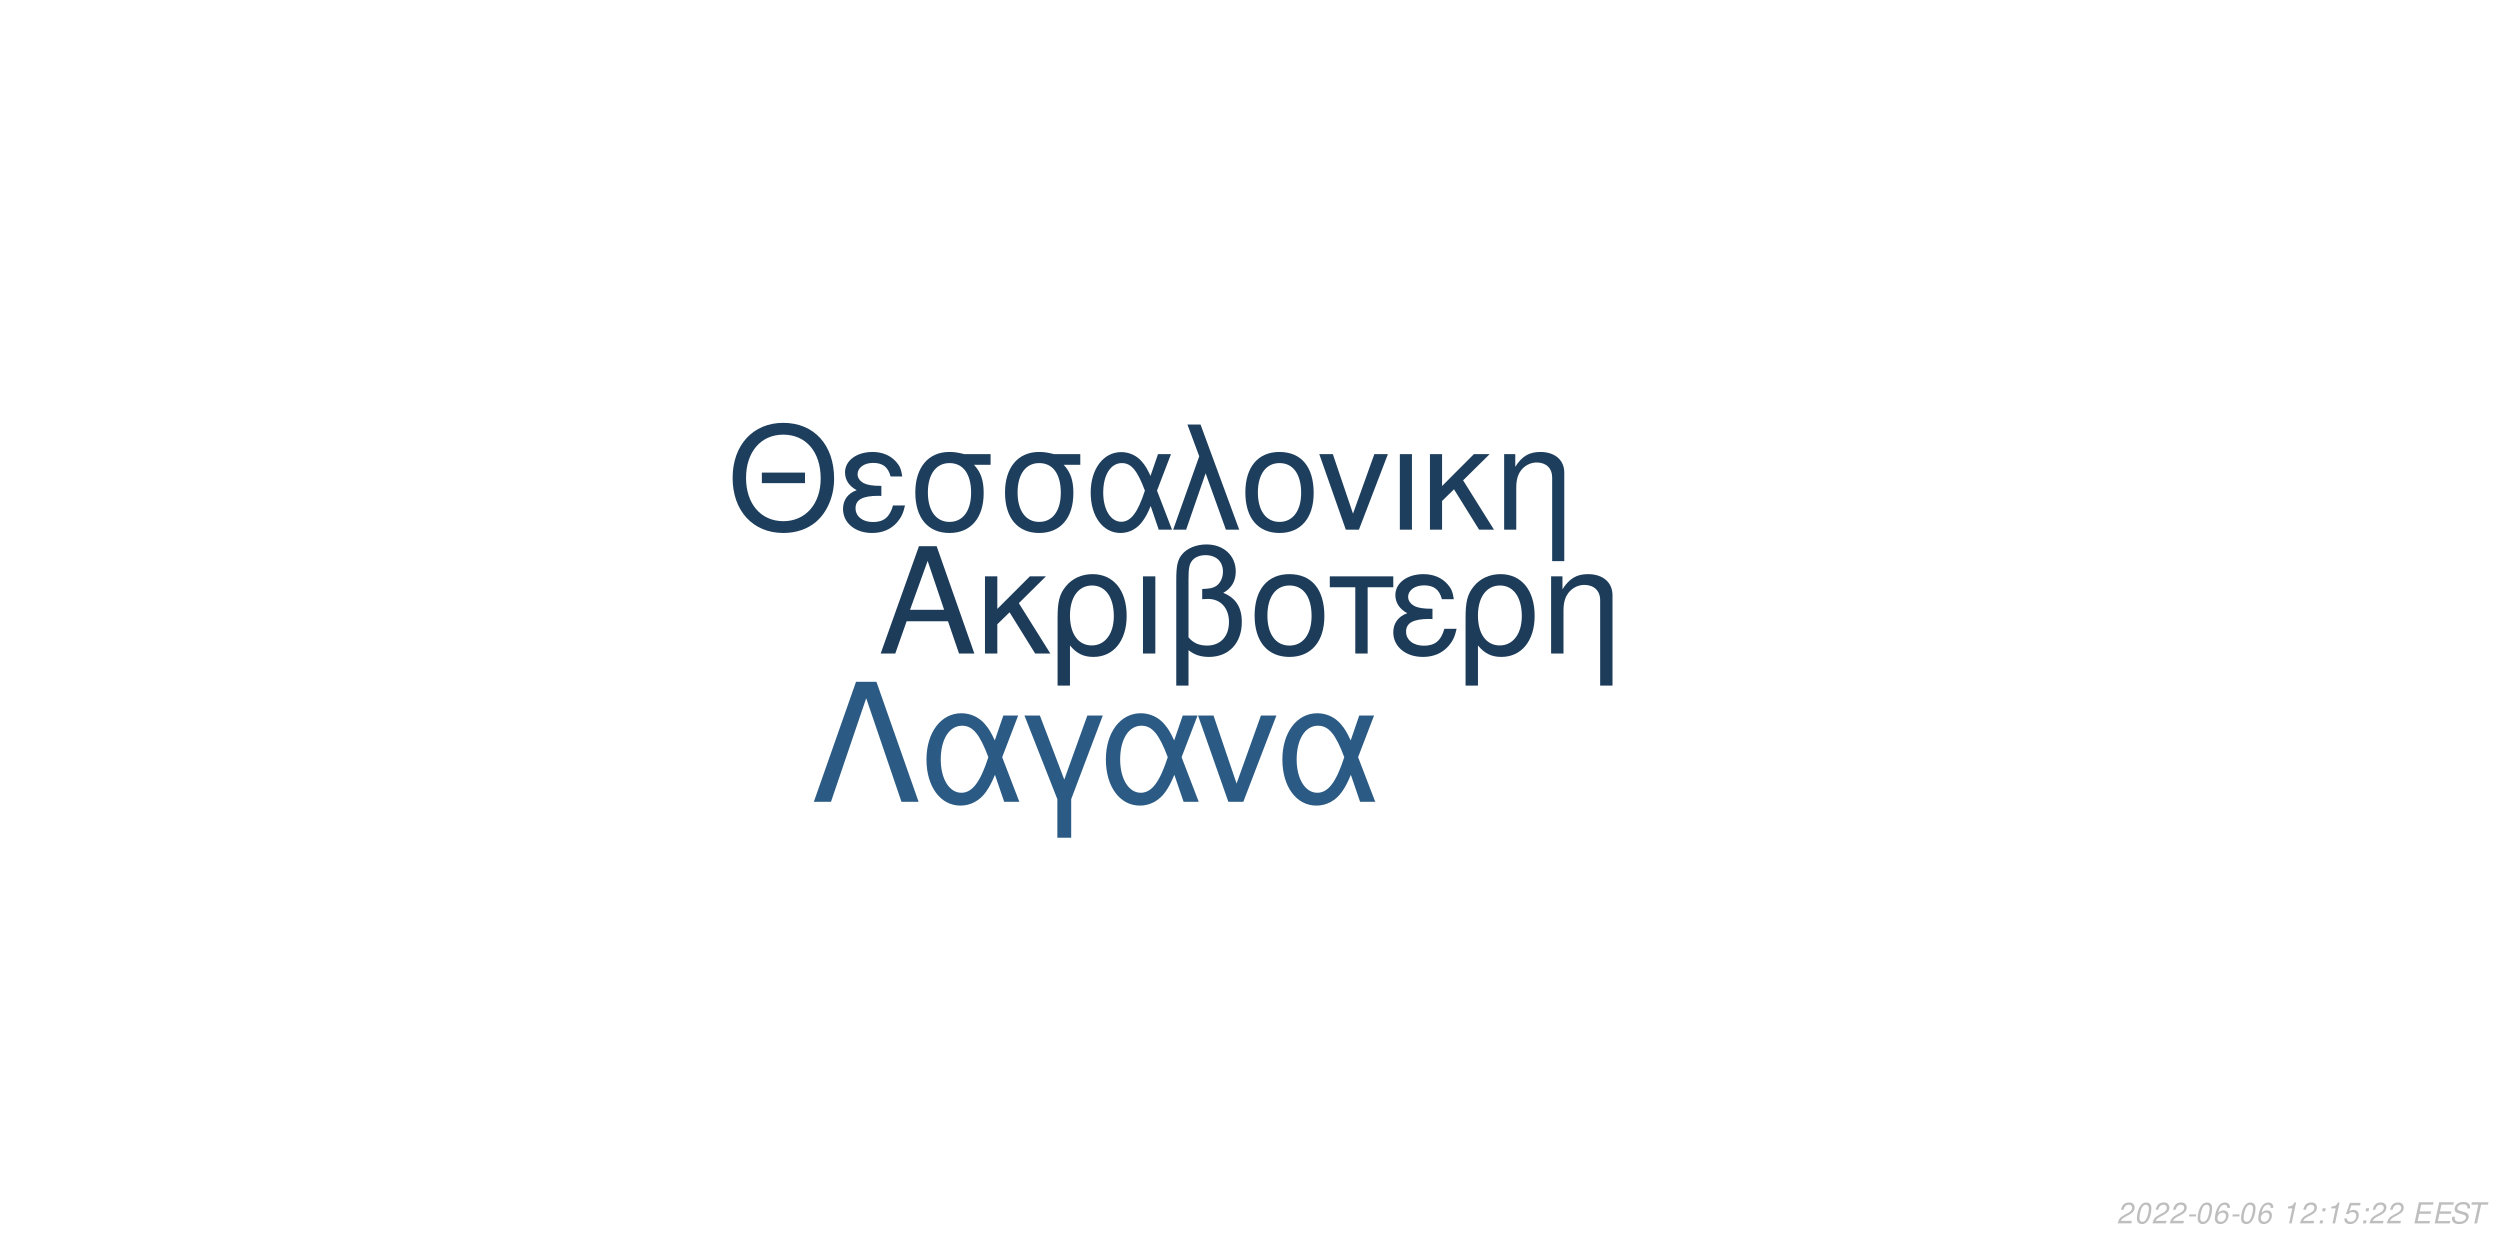
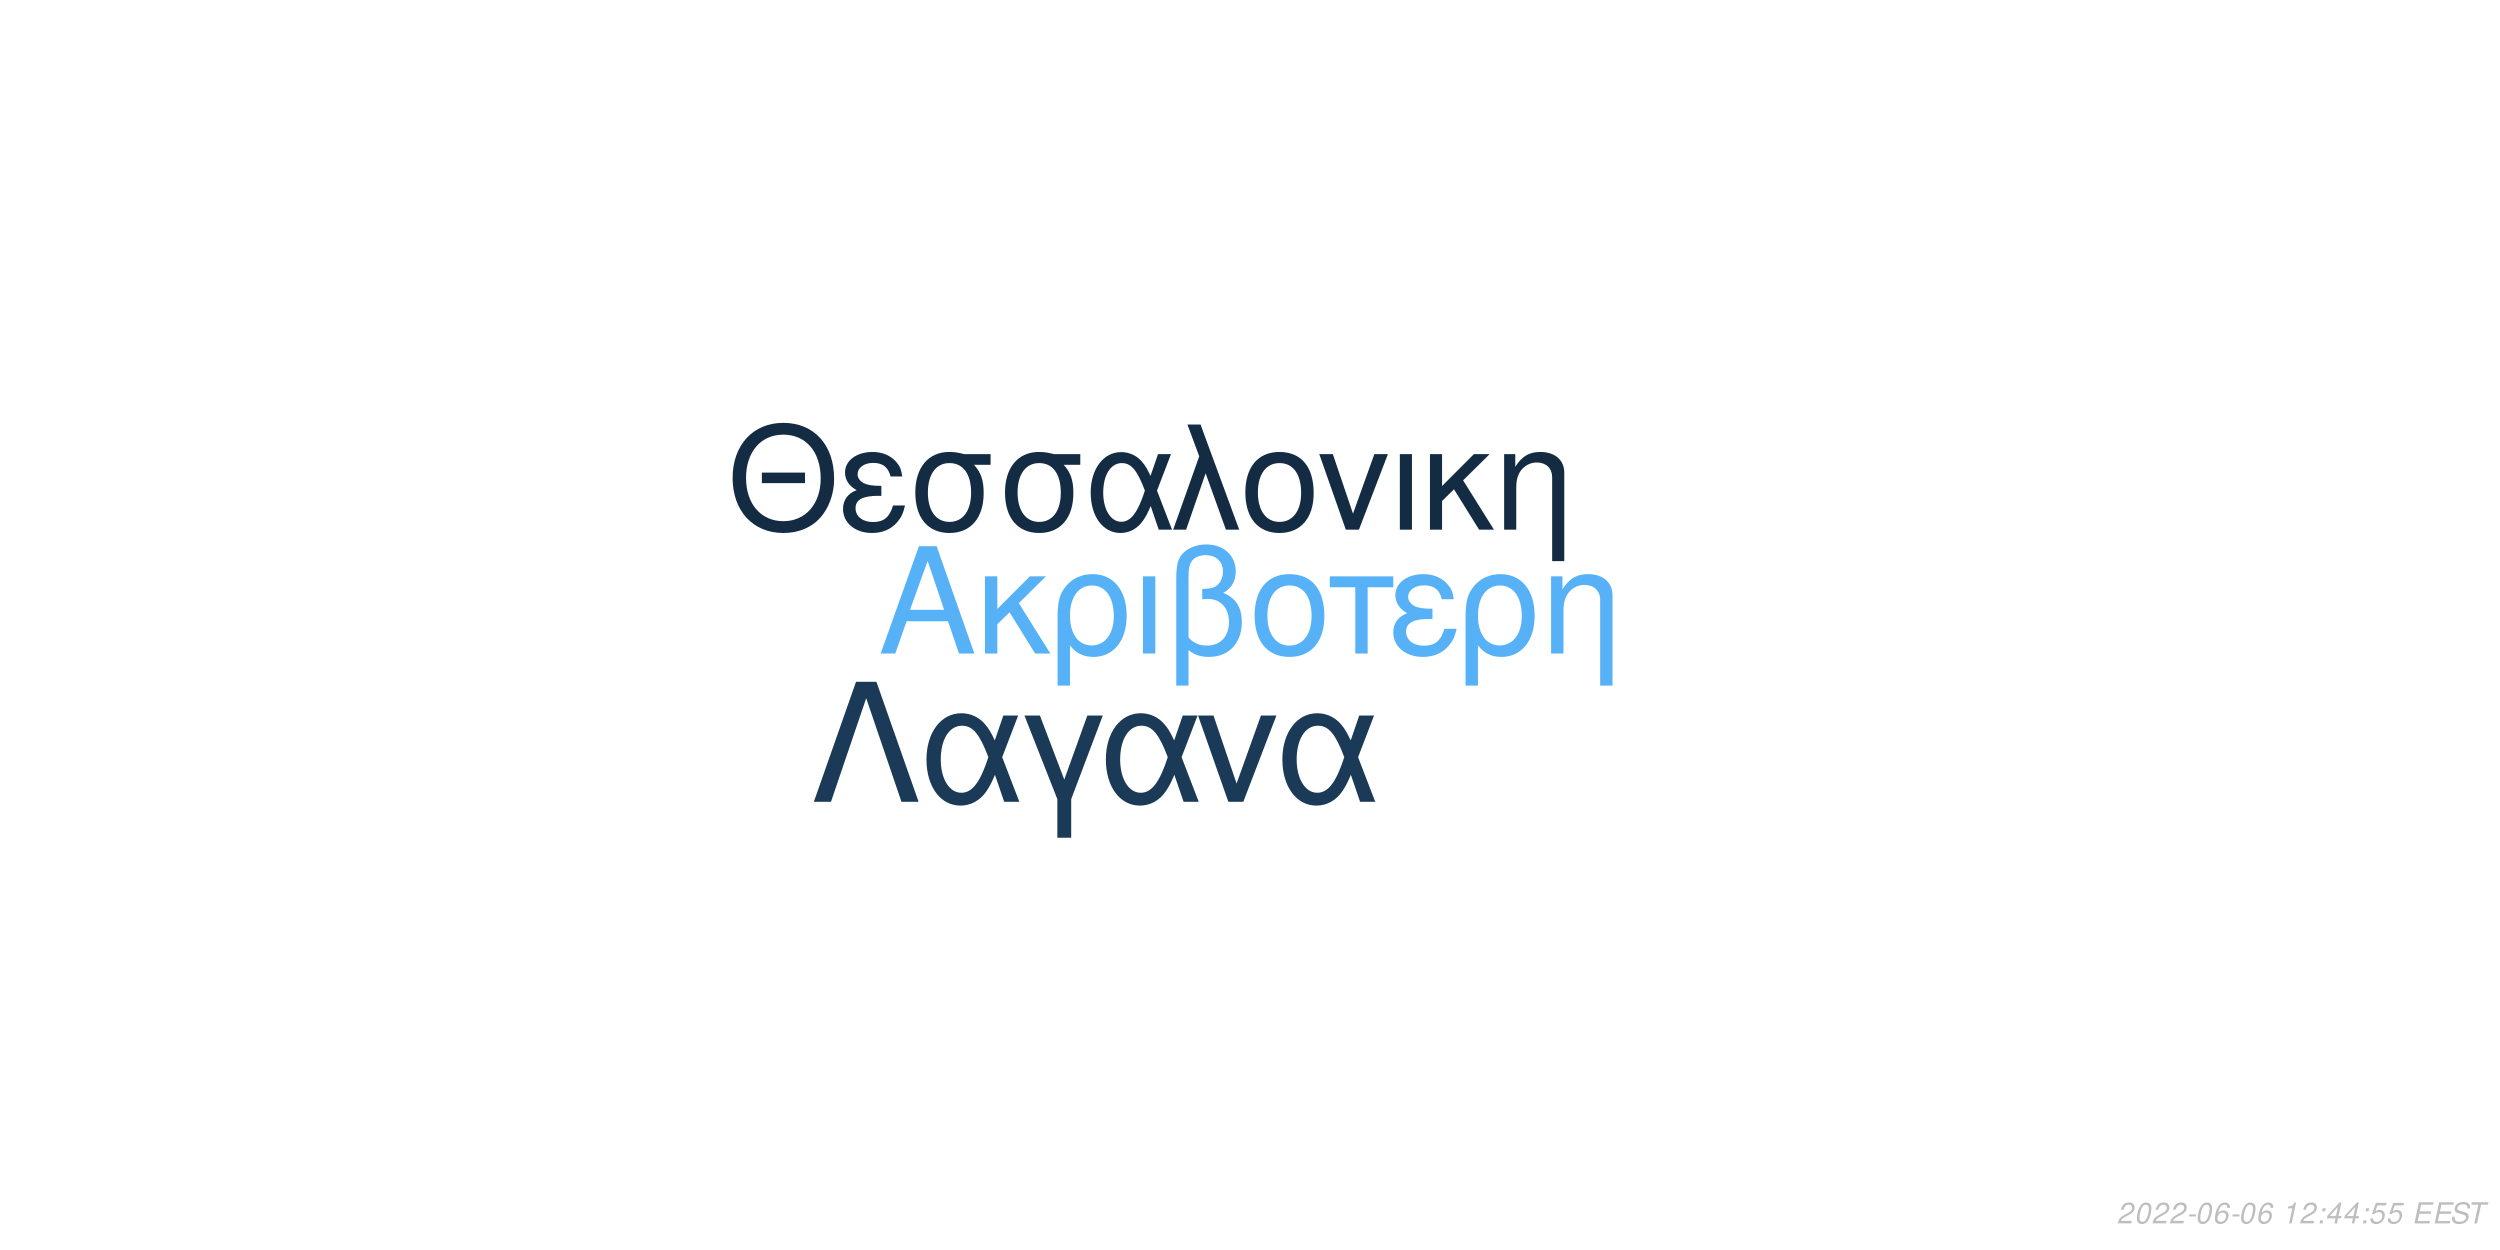
<svg xmlns="http://www.w3.org/2000/svg" xmlns:xlink="http://www.w3.org/1999/xlink" width="864pt" height="432pt" viewBox="0 0 864 432" version="1.1">
  <defs>
    <g>
      <symbol overflow="visible" id="glyph0-0">
        <path style="stroke:none;" d="" />
      </symbol>
      <symbol overflow="visible" id="glyph0-1">
        <path style="stroke:none;" d="M 24.125 -11.141 L 27.938 0 L 33.234 0 L 20.203 -37.094 L 14.094 -37.094 L 0.859 0 L 5.906 0 L 9.828 -11.141 Z M 22.797 -15.109 L 11 -15.109 L 17.094 -32.016 Z M 22.797 -15.109 " />
      </symbol>
      <symbol overflow="visible" id="glyph0-2">
        <path style="stroke:none;" d="M 7.172 -15.422 L 7.172 -26.672 L 2.906 -26.672 L 2.906 0 L 7.172 0 L 7.172 -10.125 L 11.406 -14.25 L 20.25 0 L 25.5 0 L 14.609 -17.406 L 23.969 -26.672 L 18.422 -26.672 Z M 7.172 -15.422 " />
      </symbol>
      <symbol overflow="visible" id="glyph0-3">
        <path style="stroke:none;" d="M 3 11.094 L 7.281 11.094 L 7.281 -2.797 C 9.516 -0.047 11.953 1.172 15.375 1.172 C 22.344 1.172 26.875 -4.422 26.875 -13.031 C 26.875 -21.891 22.297 -27.438 15.062 -27.438 C 11.297 -27.438 7.984 -25.906 5.797 -23.156 C 3.672 -20.516 3 -17.969 3 -12.359 Z M 14.906 -23.516 C 19.547 -23.516 22.438 -19.438 22.438 -12.922 C 22.438 -6.812 19.391 -2.797 14.812 -2.797 C 10.172 -2.797 7.281 -6.766 7.281 -13.125 C 7.281 -19.484 10.234 -23.516 14.906 -23.516 Z M 14.906 -23.516 " />
      </symbol>
      <symbol overflow="visible" id="glyph0-4">
        <path style="stroke:none;" d="M 3.516 0 L 7.781 0 L 7.781 -26.672 L 3.516 -26.672 Z M 3.516 0 " />
      </symbol>
      <symbol overflow="visible" id="glyph0-5">
        <path style="stroke:none;" d="M 4.016 11.094 L 8.25 11.094 L 8.25 -1.172 C 10.172 0.406 12.422 1.172 15.312 1.172 C 22.188 1.172 26.672 -3.609 26.672 -10.891 C 26.672 -15.984 24.578 -19.234 20.25 -20.969 C 23.109 -22.547 24.578 -25.031 24.578 -28.344 C 24.578 -33.844 20.406 -37.703 14.453 -37.703 C 10.938 -37.703 7.734 -36.391 6 -34.25 C 4.484 -32.422 4.016 -30.328 4.016 -25.391 Z M 8.25 -25.656 C 8.25 -29.359 8.5 -30.844 9.469 -32.062 C 10.375 -33.281 12.156 -34 14.094 -34 C 17.812 -34 20.156 -31.812 20.156 -28.297 C 20.156 -25.953 18.984 -23.812 17.297 -23.047 C 16.281 -22.547 15.469 -22.438 12.984 -22.297 L 12.984 -18.781 C 13.734 -18.828 14.344 -18.875 14.969 -18.875 C 19.344 -18.875 22.234 -15.719 22.234 -10.891 C 22.234 -5.906 19.281 -2.75 14.656 -2.75 C 11.953 -2.75 9.922 -3.609 8.25 -5.594 Z M 8.25 -25.656 " />
      </symbol>
      <symbol overflow="visible" id="glyph0-6">
        <path style="stroke:none;" d="M 14.094 -27.438 C 6.562 -27.438 2.094 -22.094 2.094 -13.125 C 2.094 -4.125 6.562 1.172 14.141 1.172 C 21.672 1.172 26.203 -4.172 26.203 -12.922 C 26.203 -22.188 21.828 -27.438 14.094 -27.438 Z M 14.141 -23.516 C 18.938 -23.516 21.781 -19.594 21.781 -12.984 C 21.781 -6.672 18.828 -2.75 14.141 -2.75 C 9.422 -2.75 6.516 -6.672 6.516 -13.125 C 6.516 -19.594 9.422 -23.516 14.141 -23.516 Z M 14.141 -23.516 " />
      </symbol>
      <symbol overflow="visible" id="glyph0-7">
        <path style="stroke:none;" d="M 7.891 0 L 12.156 0 L 12.156 -22.906 L 21.016 -22.906 L 21.016 -26.672 L -0.922 -26.672 L -0.922 -22.906 L 7.891 -22.906 Z M 7.891 0 " />
      </symbol>
      <symbol overflow="visible" id="glyph0-8">
        <path style="stroke:none;" d="M 14.562 -15.469 C 11.344 -15.469 9.562 -15.781 8.297 -16.438 C 6.922 -17.203 6.156 -18.328 6.156 -19.547 C 6.156 -21.891 8.453 -23.562 11.656 -23.562 C 15.062 -23.562 16.953 -22.094 17.812 -18.781 L 21.938 -18.781 C 21.578 -21.266 21.062 -22.5 19.797 -23.922 C 17.812 -26.203 14.906 -27.438 11.453 -27.438 C 5.797 -27.438 1.734 -24.375 1.734 -20.203 C 1.734 -17.609 3.156 -15.375 5.859 -13.938 C 2.797 -12.875 1.016 -10.484 1.016 -7.328 C 1.016 -2.391 5.297 1.172 11.25 1.172 C 14.969 1.172 17.906 -0.109 20.156 -2.641 C 21.578 -4.328 22.297 -5.797 22.906 -8.547 L 18.672 -8.547 C 17.5 -4.422 15.422 -2.703 11.609 -2.703 C 7.938 -2.703 5.438 -4.688 5.438 -7.578 C 5.438 -10.578 7.938 -11.953 13.484 -11.953 C 13.641 -11.953 14.094 -11.953 14.562 -11.906 Z M 14.562 -15.469 " />
      </symbol>
      <symbol overflow="visible" id="glyph0-9">
        <path style="stroke:none;" d="M 3.562 -26.672 L 3.562 0 L 7.844 0 L 7.844 -14.703 C 7.844 -17.906 8.5 -19.891 10.031 -21.531 C 11.406 -22.953 13.188 -23.719 15.062 -23.719 C 18.375 -23.719 20.516 -21.672 20.516 -18.469 L 20.516 11.094 L 24.781 11.094 L 24.781 -20.156 C 24.781 -24.578 21.469 -27.438 16.328 -27.438 C 12.359 -27.438 9.828 -25.906 7.484 -22.188 L 7.484 -26.672 Z M 3.562 -26.672 " />
      </symbol>
      <symbol overflow="visible" id="glyph1-0">
        <path style="stroke:none;" d="" />
      </symbol>
      <symbol overflow="visible" id="glyph1-1">
        <path style="stroke:none;" d="M 26.859 -19.734 L 11.953 -19.734 L 11.953 -16.094 L 26.859 -16.094 Z M 19.328 -36.922 C 8.922 -36.922 1.844 -29.25 1.844 -17.891 C 1.844 -6.484 8.875 1.141 19.391 1.141 C 23.812 1.141 27.703 -0.203 30.641 -2.688 C 34.578 -6.031 36.922 -11.656 36.922 -17.594 C 36.922 -29.297 30 -36.922 19.328 -36.922 Z M 19.328 -32.844 C 27.203 -32.844 32.281 -26.906 32.281 -17.688 C 32.281 -8.922 27.062 -2.938 19.391 -2.938 C 11.609 -2.938 6.484 -8.922 6.484 -17.891 C 6.484 -26.859 11.609 -32.844 19.328 -32.844 Z M 19.328 -32.844 " />
      </symbol>
      <symbol overflow="visible" id="glyph1-2">
        <path style="stroke:none;" d="M 14.25 -15.141 C 11.109 -15.141 9.375 -15.453 8.125 -16.094 C 6.781 -16.844 6.031 -17.938 6.031 -19.141 C 6.031 -21.422 8.266 -23.078 11.406 -23.078 C 14.75 -23.078 16.594 -21.625 17.438 -18.391 L 21.469 -18.391 C 21.125 -20.828 20.625 -22.031 19.391 -23.422 C 17.438 -25.656 14.594 -26.859 11.219 -26.859 C 5.688 -26.859 1.688 -23.875 1.688 -19.781 C 1.688 -17.234 3.094 -15.047 5.734 -13.656 C 2.734 -12.609 1 -10.266 1 -7.172 C 1 -2.344 5.188 1.141 11.016 1.141 C 14.656 1.141 17.547 -0.094 19.734 -2.594 C 21.125 -4.234 21.828 -5.688 22.422 -8.375 L 18.281 -8.375 C 17.141 -4.328 15.094 -2.641 11.359 -2.641 C 7.766 -2.641 5.328 -4.578 5.328 -7.422 C 5.328 -10.359 7.766 -11.703 13.203 -11.703 C 13.359 -11.703 13.797 -11.703 14.25 -11.656 Z M 14.25 -15.141 " />
      </symbol>
      <symbol overflow="visible" id="glyph1-3">
        <path style="stroke:none;" d="M 29 -26.109 L 19.938 -26.109 C 17.594 -26.703 16.438 -26.859 14.703 -26.859 C 7.469 -26.859 2.984 -21.469 2.984 -12.859 C 2.984 -4.031 7.375 1.141 14.797 1.141 C 22.172 1.141 26.609 -4.078 26.609 -12.656 C 26.609 -17.047 25.656 -19.828 23.266 -22.422 L 29 -22.422 Z M 14.797 -23.016 C 19.531 -23.016 22.266 -19.234 22.266 -12.75 C 22.266 -6.531 19.438 -2.688 14.797 -2.688 C 10.172 -2.688 7.328 -6.531 7.328 -12.859 C 7.328 -19.188 10.172 -23.016 14.797 -23.016 Z M 14.797 -23.016 " />
      </symbol>
      <symbol overflow="visible" id="glyph1-4">
        <path style="stroke:none;" d="M 29.344 -26.109 L 24.859 -26.109 L 22.266 -18.578 C 21.125 -21.031 20.484 -22.125 19.328 -23.469 C 17.547 -25.609 14.906 -26.812 12.156 -26.812 C 5.984 -26.812 1.594 -20.984 1.594 -12.812 C 1.594 -4.578 5.828 1.141 11.906 1.141 C 14.953 1.141 17.734 -0.344 19.625 -3.047 C 20.672 -4.531 21.281 -5.688 22.328 -8.172 L 25.109 0 L 29.703 0 L 24.516 -13.5 Z M 20.328 -13.5 C 17.891 -5.922 15.453 -2.734 12.156 -2.734 C 8.516 -2.734 5.922 -6.922 5.922 -12.812 C 5.922 -18.938 8.516 -23.016 12.359 -23.016 C 15.594 -23.016 17.688 -20.531 20.328 -13.5 Z M 20.328 -13.5 " />
      </symbol>
      <symbol overflow="visible" id="glyph1-5">
        <path style="stroke:none;" d="M 1.094 0 L 5.578 0 L 12.312 -19.484 L 19.328 0 L 23.922 0 L 10.562 -36.328 L 6.031 -36.328 L 10.109 -25.359 Z M 1.094 0 " />
      </symbol>
      <symbol overflow="visible" id="glyph1-6">
        <path style="stroke:none;" d="M 13.797 -26.859 C 6.422 -26.859 2.047 -21.625 2.047 -12.859 C 2.047 -4.031 6.422 1.141 13.859 1.141 C 21.234 1.141 25.656 -4.078 25.656 -12.656 C 25.656 -21.719 21.375 -26.859 13.797 -26.859 Z M 13.859 -23.016 C 18.531 -23.016 21.328 -19.188 21.328 -12.703 C 21.328 -6.531 18.438 -2.688 13.859 -2.688 C 9.219 -2.688 6.375 -6.531 6.375 -12.859 C 6.375 -19.188 9.219 -23.016 13.859 -23.016 Z M 13.859 -23.016 " />
      </symbol>
      <symbol overflow="visible" id="glyph1-7">
        <path style="stroke:none;" d="M 14.297 0 L 24.312 -26.109 L 19.625 -26.109 L 12.25 -5.531 L 5.281 -26.109 L 0.594 -26.109 L 9.766 0 Z M 14.297 0 " />
      </symbol>
      <symbol overflow="visible" id="glyph1-8">
        <path style="stroke:none;" d="M 3.438 0 L 7.625 0 L 7.625 -26.109 L 3.438 -26.109 Z M 3.438 0 " />
      </symbol>
      <symbol overflow="visible" id="glyph1-9">
        <path style="stroke:none;" d="M 7.031 -15.094 L 7.031 -26.109 L 2.844 -26.109 L 2.844 0 L 7.031 0 L 7.031 -9.922 L 11.156 -13.953 L 19.828 0 L 24.969 0 L 14.297 -17.047 L 23.469 -26.109 L 18.031 -26.109 Z M 7.031 -15.094 " />
      </symbol>
      <symbol overflow="visible" id="glyph1-10">
        <path style="stroke:none;" d="M 3.484 -26.109 L 3.484 0 L 7.672 0 L 7.672 -14.406 C 7.672 -17.547 8.328 -19.484 9.812 -21.078 C 11.156 -22.469 12.906 -23.219 14.75 -23.219 C 17.984 -23.219 20.078 -21.234 20.078 -18.094 L 20.078 10.859 L 24.266 10.859 L 24.266 -19.734 C 24.266 -24.062 21.031 -26.859 16 -26.859 C 12.109 -26.859 9.609 -25.359 7.328 -21.719 L 7.328 -26.109 Z M 3.484 -26.109 " />
      </symbol>
      <symbol overflow="visible" id="glyph2-0">
        <path style="stroke:none;" d="" />
      </symbol>
      <symbol overflow="visible" id="glyph2-1">
        <path style="stroke:none;" d="M 22.531 -41.484 L 15.484 -41.484 L 0.906 0 L 6.828 0 L 19 -35.797 L 31.188 0 L 37.109 0 Z M 22.531 -41.484 " />
      </symbol>
      <symbol overflow="visible" id="glyph2-2">
        <path style="stroke:none;" d="M 33.516 -29.812 L 28.391 -29.812 L 25.438 -21.219 C 24.125 -24.016 23.391 -25.266 22.078 -26.797 C 20.031 -29.25 17.016 -30.609 13.891 -30.609 C 6.828 -30.609 1.828 -23.953 1.828 -14.625 C 1.828 -5.234 6.656 1.312 13.594 1.312 C 17.078 1.312 20.266 -0.391 22.422 -3.469 C 23.609 -5.172 24.297 -6.484 25.5 -9.328 L 28.688 0 L 33.922 0 L 28 -15.422 Z M 23.219 -15.422 C 20.422 -6.766 17.641 -3.125 13.891 -3.125 C 9.734 -3.125 6.766 -7.906 6.766 -14.625 C 6.766 -21.625 9.734 -26.297 14.109 -26.297 C 17.812 -26.297 20.203 -23.453 23.219 -15.422 Z M 23.219 -15.422 " />
      </symbol>
      <symbol overflow="visible" id="glyph2-3">
        <path style="stroke:none;" d="M 12.062 12.406 L 16.844 12.406 L 16.844 -0.906 L 27.766 -29.812 L 22.422 -29.812 L 14.453 -7.688 L 6.031 -29.812 L 0.688 -29.812 L 12.062 -0.906 Z M 12.062 12.406 " />
      </symbol>
      <symbol overflow="visible" id="glyph2-4">
        <path style="stroke:none;" d="M 16.328 0 L 27.766 -29.812 L 22.422 -29.812 L 14 -6.312 L 6.031 -29.812 L 0.688 -29.812 L 11.156 0 Z M 16.328 0 " />
      </symbol>
      <symbol overflow="visible" id="glyph3-0">
        <path style="stroke:none;" d="" />
      </symbol>
      <symbol overflow="visible" id="glyph3-1">
        <path style="stroke:none;" d="M 5.234 -0.875 L 1.469 -0.875 C 1.641 -1.375 2.203 -1.891 3.109 -2.344 L 4.234 -2.938 C 5.562 -3.625 6.219 -4.469 6.219 -5.484 C 6.219 -5.938 6.062 -6.359 5.797 -6.656 C 5.469 -7.047 4.984 -7.234 4.312 -7.234 C 2.766 -7.234 1.891 -6.453 1.484 -4.734 L 2.375 -4.734 C 2.484 -5.188 2.609 -5.484 2.797 -5.75 C 3.094 -6.203 3.609 -6.453 4.188 -6.453 C 4.891 -6.453 5.344 -6.031 5.344 -5.375 C 5.344 -4.703 4.859 -4.094 4.016 -3.656 L 2.984 -3.125 C 1.234 -2.188 0.797 -1.656 0.344 -0.016 L 5.047 -0.016 Z M 5.234 -0.875 " />
      </symbol>
      <symbol overflow="visible" id="glyph3-2">
        <path style="stroke:none;" d="M 4.203 -7.234 C 3.375 -7.234 2.688 -6.812 2.125 -5.984 C 1.484 -5.047 0.984 -3.188 0.984 -1.734 C 0.984 -1.109 1.172 -0.562 1.484 -0.266 C 1.797 0.047 2.281 0.234 2.766 0.234 C 3.625 0.234 4.281 -0.156 4.859 -1.016 C 5.516 -1.953 6 -3.797 6 -5.266 C 6 -6.5 5.328 -7.234 4.203 -7.234 Z M 4.094 -6.453 C 4.734 -6.453 5.125 -5.984 5.125 -5.156 C 5.125 -4.203 4.781 -2.625 4.406 -1.812 C 3.984 -0.938 3.516 -0.547 2.875 -0.547 C 2.25 -0.547 1.875 -1.031 1.875 -1.828 C 1.875 -2.797 2.203 -4.344 2.594 -5.203 C 2.984 -6.047 3.453 -6.453 4.094 -6.453 Z M 4.094 -6.453 " />
      </symbol>
      <symbol overflow="visible" id="glyph3-3">
        <path style="stroke:none;" d="M 3.516 -3.125 L 1.125 -3.125 L 0.969 -2.406 L 3.359 -2.406 Z M 3.516 -3.125 " />
      </symbol>
      <symbol overflow="visible" id="glyph3-4">
        <path style="stroke:none;" d="M 6.125 -5.344 L 6.141 -5.625 C 6.141 -6.609 5.453 -7.234 4.391 -7.234 C 3.438 -7.234 2.641 -6.719 2.016 -5.703 C 1.422 -4.781 0.938 -2.953 0.938 -1.688 C 0.938 -0.516 1.688 0.234 2.859 0.234 C 3.703 0.234 4.438 -0.156 5 -0.875 C 5.406 -1.422 5.672 -2.156 5.672 -2.766 C 5.672 -3.812 4.969 -4.5 3.906 -4.5 C 3.234 -4.5 2.672 -4.234 2.094 -3.625 C 2.406 -5.375 3.234 -6.453 4.25 -6.453 C 4.703 -6.453 5.062 -6.234 5.172 -5.844 C 5.203 -5.719 5.234 -5.578 5.25 -5.344 Z M 3.656 -3.734 C 4.344 -3.734 4.797 -3.281 4.797 -2.625 C 4.797 -1.469 3.984 -0.547 2.984 -0.547 C 2.297 -0.547 1.812 -1.047 1.812 -1.766 C 1.812 -2.859 2.625 -3.734 3.656 -3.734 Z M 3.656 -3.734 " />
      </symbol>
      <symbol overflow="visible" id="glyph3-5">
        <path style="stroke:none;" d="" />
      </symbol>
      <symbol overflow="visible" id="glyph3-6">
        <path style="stroke:none;" d="M 3.703 -5.188 L 2.594 0 L 3.469 0 L 5.016 -7.234 L 4.438 -7.234 C 3.906 -6.156 3.688 -6.016 2.234 -5.812 L 2.109 -5.188 Z M 3.703 -5.188 " />
      </symbol>
      <symbol overflow="visible" id="glyph3-7">
        <path style="stroke:none;" d="M 2.359 -1.031 L 1.312 -1.031 L 1.094 0 L 2.141 0 Z M 3.266 -5.234 L 2.219 -5.234 L 2 -4.203 L 3.047 -4.203 Z M 3.266 -5.234 " />
      </symbol>
      <symbol overflow="visible" id="glyph3-8">
+         <path style="stroke:none;" d="M 3.625 -1.75 L 3.266 0 L 4.141 0 L 4.516 -1.75 L 5.562 -1.75 L 5.734 -2.531 L 4.688 -2.531 L 5.688 -7.234 L 5.016 -7.234 L 0.844 -2.672 L 0.641 -1.75 Z M 3.797 -2.531 L 1.594 -2.531 L 4.469 -5.703 Z M 3.797 -2.531 " />
+       </symbol>
+       <symbol overflow="visible" id="glyph3-9">
        <path style="stroke:none;" d="M 6.297 -7.094 L 2.594 -7.094 L 1.234 -3.234 L 2.047 -3.234 C 2.656 -3.766 2.938 -3.906 3.531 -3.906 C 4.328 -3.906 4.797 -3.453 4.797 -2.688 C 4.797 -1.438 3.969 -0.547 2.828 -0.547 C 2.031 -0.547 1.609 -0.938 1.578 -1.734 L 0.703 -1.734 L 0.703 -1.516 C 0.703 -0.938 0.844 -0.547 1.188 -0.266 C 1.562 0.062 2.078 0.234 2.703 0.234 C 3.656 0.234 4.391 -0.156 4.984 -0.922 C 5.422 -1.5 5.672 -2.234 5.672 -2.953 C 5.672 -4 4.938 -4.672 3.812 -4.672 C 3.328 -4.672 2.906 -4.547 2.406 -4.234 L 3.109 -6.219 L 6.109 -6.219 Z M 6.297 -7.094 " />
      </symbol>
-       <symbol overflow="visible" id="glyph3-9">
+       <symbol overflow="visible" id="glyph3-10">
        <path style="stroke:none;" d="M 2.547 -3.312 L 6.5 -3.312 L 6.688 -4.141 L 2.719 -4.141 L 3.219 -6.469 L 7.344 -6.469 L 7.516 -7.297 L 2.453 -7.297 L 0.906 0 L 6.125 0 L 6.297 -0.812 L 2.016 -0.812 Z M 2.547 -3.312 " />
      </symbol>
-       <symbol overflow="visible" id="glyph3-10">
+       <symbol overflow="visible" id="glyph3-11">
        <path style="stroke:none;" d="M 7.062 -5.156 C 7.125 -5.438 7.141 -5.562 7.141 -5.703 C 7.141 -6.156 6.938 -6.594 6.594 -6.891 C 6.188 -7.25 5.656 -7.406 4.875 -7.406 C 3.844 -7.406 3.047 -7.125 2.5 -6.562 C 2.094 -6.141 1.781 -5.438 1.781 -4.922 C 1.781 -4.297 2.219 -3.766 2.891 -3.562 L 4.594 -3.094 C 5.406 -2.859 5.734 -2.578 5.734 -2.094 C 5.734 -1.781 5.547 -1.406 5.266 -1.141 C 4.844 -0.766 4.266 -0.578 3.453 -0.578 C 2.328 -0.578 1.812 -0.984 1.812 -1.906 C 1.812 -2.047 1.812 -2.125 1.844 -2.312 L 0.984 -2.312 C 0.906 -2.062 0.891 -1.906 0.891 -1.688 C 0.891 -0.484 1.797 0.234 3.297 0.234 C 4.359 0.234 5.234 -0.062 5.812 -0.609 C 6.344 -1.078 6.688 -1.797 6.688 -2.375 C 6.688 -2.641 6.609 -2.906 6.453 -3.156 C 6.234 -3.5 5.938 -3.703 5.469 -3.828 L 3.75 -4.312 C 2.984 -4.547 2.734 -4.734 2.734 -5.188 C 2.734 -5.547 2.875 -5.844 3.188 -6.109 C 3.547 -6.438 4.031 -6.594 4.703 -6.594 C 5.266 -6.594 5.688 -6.484 5.906 -6.297 C 6.094 -6.125 6.219 -5.797 6.219 -5.516 C 6.219 -5.422 6.203 -5.344 6.188 -5.156 Z M 7.062 -5.156 " />
      </symbol>
-       <symbol overflow="visible" id="glyph3-11">
+       <symbol overflow="visible" id="glyph3-12">
        <path style="stroke:none;" d="M 4.938 -6.469 L 7.312 -6.469 L 7.484 -7.297 L 1.75 -7.297 L 1.578 -6.469 L 3.984 -6.469 L 2.609 0 L 3.547 0 Z M 4.938 -6.469 " />
      </symbol>
    </g>
  </defs>
  <g id="surface1">
    <rect x="0" y="0" width="864" height="432" style="fill:rgb(100%,100%,100%);fill-opacity:1;stroke:none;" />
-     <g style="fill:rgb(10.98%,23.529%,35.294%);fill-opacity:1;">
+     <g style="fill:rgb(33.725%,69.412%,96.863%);fill-opacity:1;">
      <use xlink:href="#glyph0-1" x="303.5" y="225.861" />
      <use xlink:href="#glyph0-2" x="337.5" y="225.861" />
      <use xlink:href="#glyph0-3" x="362.5" y="225.861" />
      <use xlink:href="#glyph0-4" x="391.5" y="225.861" />
      <use xlink:href="#glyph0-5" x="402.5" y="225.861" />
      <use xlink:href="#glyph0-6" x="431.5" y="225.861" />
      <use xlink:href="#glyph0-7" x="460.5" y="225.861" />
      <use xlink:href="#glyph0-8" x="480.5" y="225.861" />
      <use xlink:href="#glyph0-3" x="503.5" y="225.861" />
      <use xlink:href="#glyph0-9" x="532.5" y="225.861" />
    </g>
-     <g style="fill:rgb(11.373%,24.314%,36.471%);fill-opacity:1;">
+     <g style="fill:rgb(7.451%,16.863%,26.275%);fill-opacity:1;">
      <use xlink:href="#glyph1-1" x="251.348" y="183.058" />
      <use xlink:href="#glyph1-2" x="290.348" y="183.058" />
      <use xlink:href="#glyph1-3" x="313.348" y="183.058" />
      <use xlink:href="#glyph1-3" x="344.348" y="183.058" />
      <use xlink:href="#glyph1-4" x="375.348" y="183.058" />
      <use xlink:href="#glyph1-5" x="404.348" y="183.058" />
      <use xlink:href="#glyph1-6" x="428.348" y="183.058" />
      <use xlink:href="#glyph1-7" x="455.348" y="183.058" />
      <use xlink:href="#glyph1-8" x="480.348" y="183.058" />
      <use xlink:href="#glyph1-9" x="491.348" y="183.058" />
      <use xlink:href="#glyph1-10" x="516.348" y="183.058" />
    </g>
-     <g style="fill:rgb(16.863%,35.686%,51.765%);fill-opacity:1;">
+     <g style="fill:rgb(10.588%,22.745%,34.118%);fill-opacity:1;">
      <use xlink:href="#glyph2-1" x="280.359" y="277.105" />
      <use xlink:href="#glyph2-2" x="318.359" y="277.105" />
      <use xlink:href="#glyph2-3" x="353.359" y="277.105" />
      <use xlink:href="#glyph2-2" x="380.359" y="277.105" />
      <use xlink:href="#glyph2-4" x="413.359" y="277.105" />
      <use xlink:href="#glyph2-2" x="441.359" y="277.105" />
    </g>
    <g style="fill:rgb(74.51%,74.51%,74.51%);fill-opacity:1;">
      <use xlink:href="#glyph3-1" x="731.52" y="422.81" />
      <use xlink:href="#glyph3-2" x="737.52" y="422.81" />
      <use xlink:href="#glyph3-1" x="743.52" y="422.81" />
      <use xlink:href="#glyph3-1" x="749.52" y="422.81" />
      <use xlink:href="#glyph3-3" x="755.52" y="422.81" />
      <use xlink:href="#glyph3-2" x="758.52" y="422.81" />
      <use xlink:href="#glyph3-4" x="764.52" y="422.81" />
      <use xlink:href="#glyph3-3" x="770.52" y="422.81" />
      <use xlink:href="#glyph3-2" x="773.52" y="422.81" />
      <use xlink:href="#glyph3-4" x="779.52" y="422.81" />
      <use xlink:href="#glyph3-5" x="785.52" y="422.81" />
      <use xlink:href="#glyph3-6" x="788.52" y="422.81" />
      <use xlink:href="#glyph3-1" x="794.52" y="422.81" />
      <use xlink:href="#glyph3-7" x="800.52" y="422.81" />
-       <use xlink:href="#glyph3-6" x="803.52" y="422.81" />
+       <use xlink:href="#glyph3-8" x="803.52" y="422.81" />
      <use xlink:href="#glyph3-8" x="809.52" y="422.81" />
      <use xlink:href="#glyph3-7" x="815.52" y="422.81" />
-       <use xlink:href="#glyph3-1" x="818.52" y="422.81" />
-       <use xlink:href="#glyph3-1" x="824.52" y="422.81" />
+       <use xlink:href="#glyph3-9" x="818.52" y="422.81" />
+       <use xlink:href="#glyph3-9" x="824.52" y="422.81" />
      <use xlink:href="#glyph3-5" x="830.52" y="422.81" />
-       <use xlink:href="#glyph3-9" x="833.52" y="422.81" />
-       <use xlink:href="#glyph3-9" x="840.52" y="422.81" />
-       <use xlink:href="#glyph3-10" x="846.52" y="422.81" />
-       <use xlink:href="#glyph3-11" x="852.52" y="422.81" />
+       <use xlink:href="#glyph3-10" x="833.52" y="422.81" />
+       <use xlink:href="#glyph3-10" x="840.52" y="422.81" />
+       <use xlink:href="#glyph3-11" x="846.52" y="422.81" />
+       <use xlink:href="#glyph3-12" x="852.52" y="422.81" />
    </g>
  </g>
</svg>
